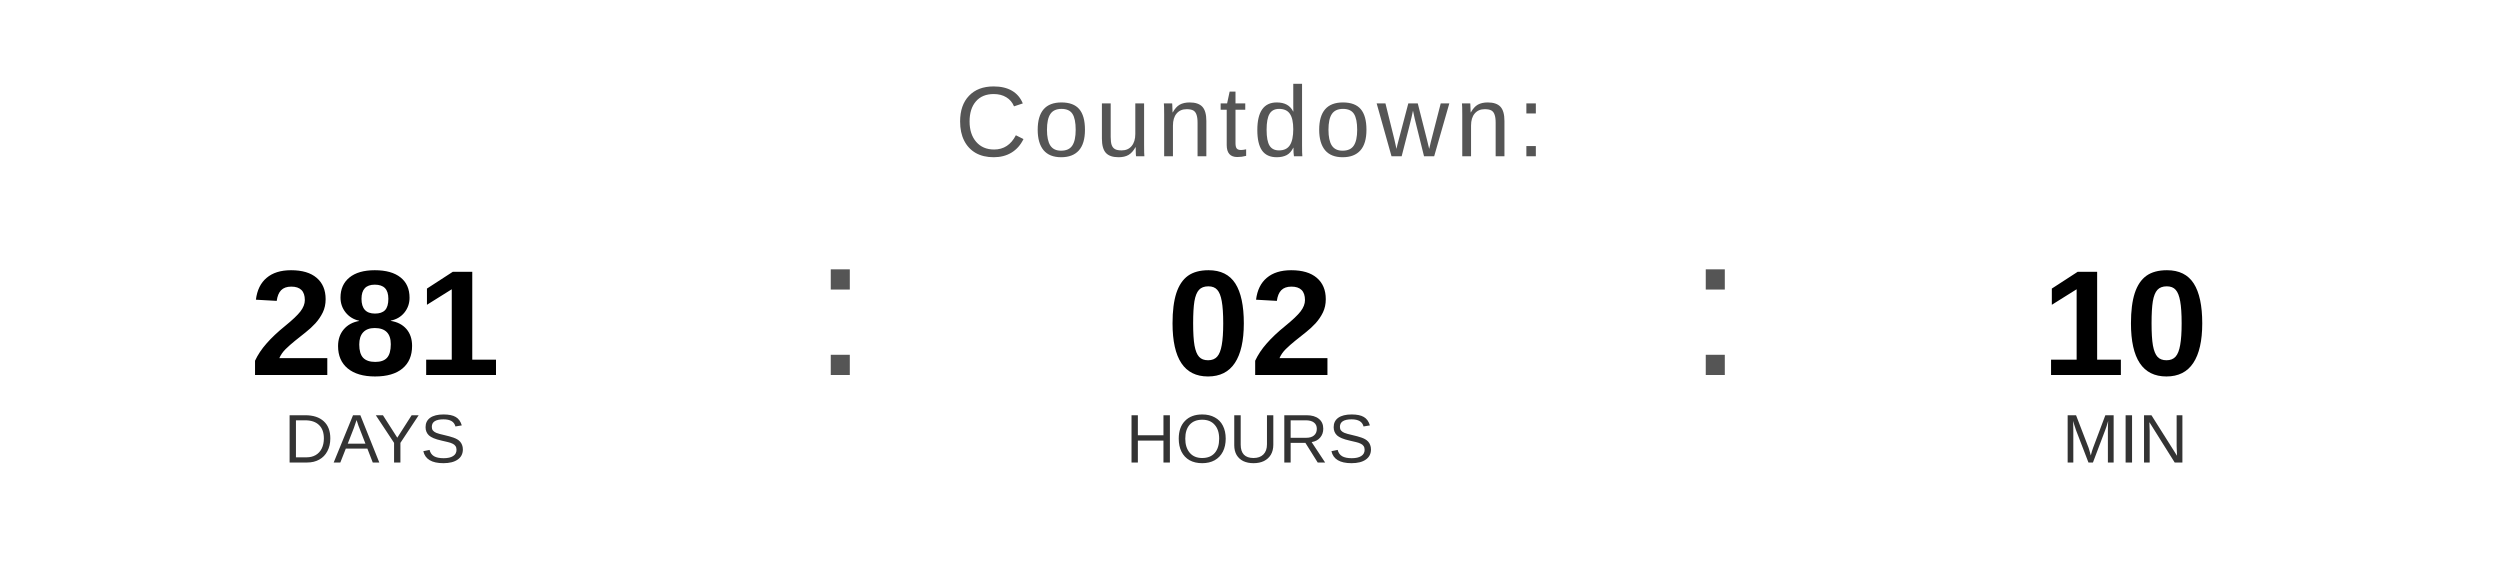
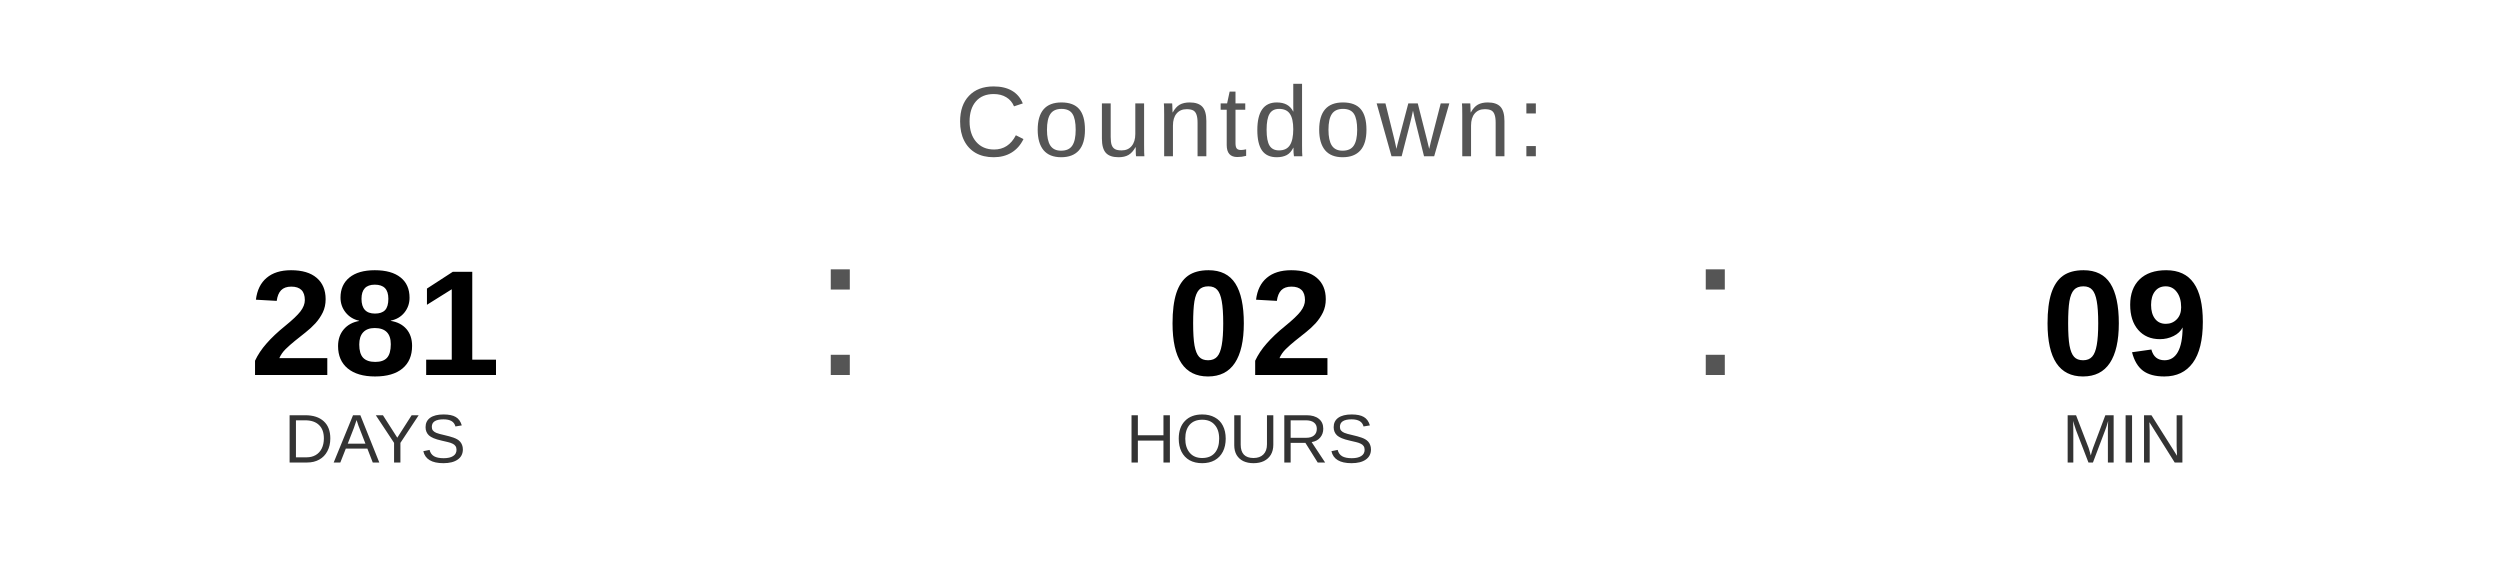
<svg xmlns="http://www.w3.org/2000/svg" width="400" height="90" viewBox="0 0 400 90">
  <text x="200" y="25" font-family="Arial, Helvetica, sans-serif" font-size="16" fill="#555555" text-anchor="middle" letter-spacing="1">
    Countdown:
  </text>
  <text x="60" y="60" font-family="Arial, Helvetica, sans-serif" font-size="24" font-weight="bold" fill="#000000" text-anchor="middle">281</text>
  <text x="60" y="74" font-family="Arial, Helvetica, sans-serif" font-size="11" fill="#333333" text-anchor="middle">DAYS</text>
  <text x="130" y="60" font-family="Arial, sans-serif" font-size="32" fill="#555555">:</text>
  <text x="200" y="60" font-family="Arial, Helvetica, sans-serif" font-size="24" font-weight="bold" fill="#000000" text-anchor="middle">02</text>
  <text x="200" y="74" font-family="Arial, Helvetica, sans-serif" font-size="11" fill="#333333" text-anchor="middle">HOURS</text>
  <text x="270" y="60" font-family="Arial, sans-serif" font-size="32" fill="#555555">:</text>
-   <text x="340" y="60" font-family="Arial, Helvetica, sans-serif" font-size="24" font-weight="bold" fill="#000000" text-anchor="middle">10</text>
+   <text x="340" y="60" font-family="Arial, Helvetica, sans-serif" font-size="24" font-weight="bold" fill="#000000" text-anchor="middle">09</text>
  <text x="340" y="74" font-family="Arial, Helvetica, sans-serif" font-size="11" fill="#333333" text-anchor="middle">MIN</text>
</svg>
